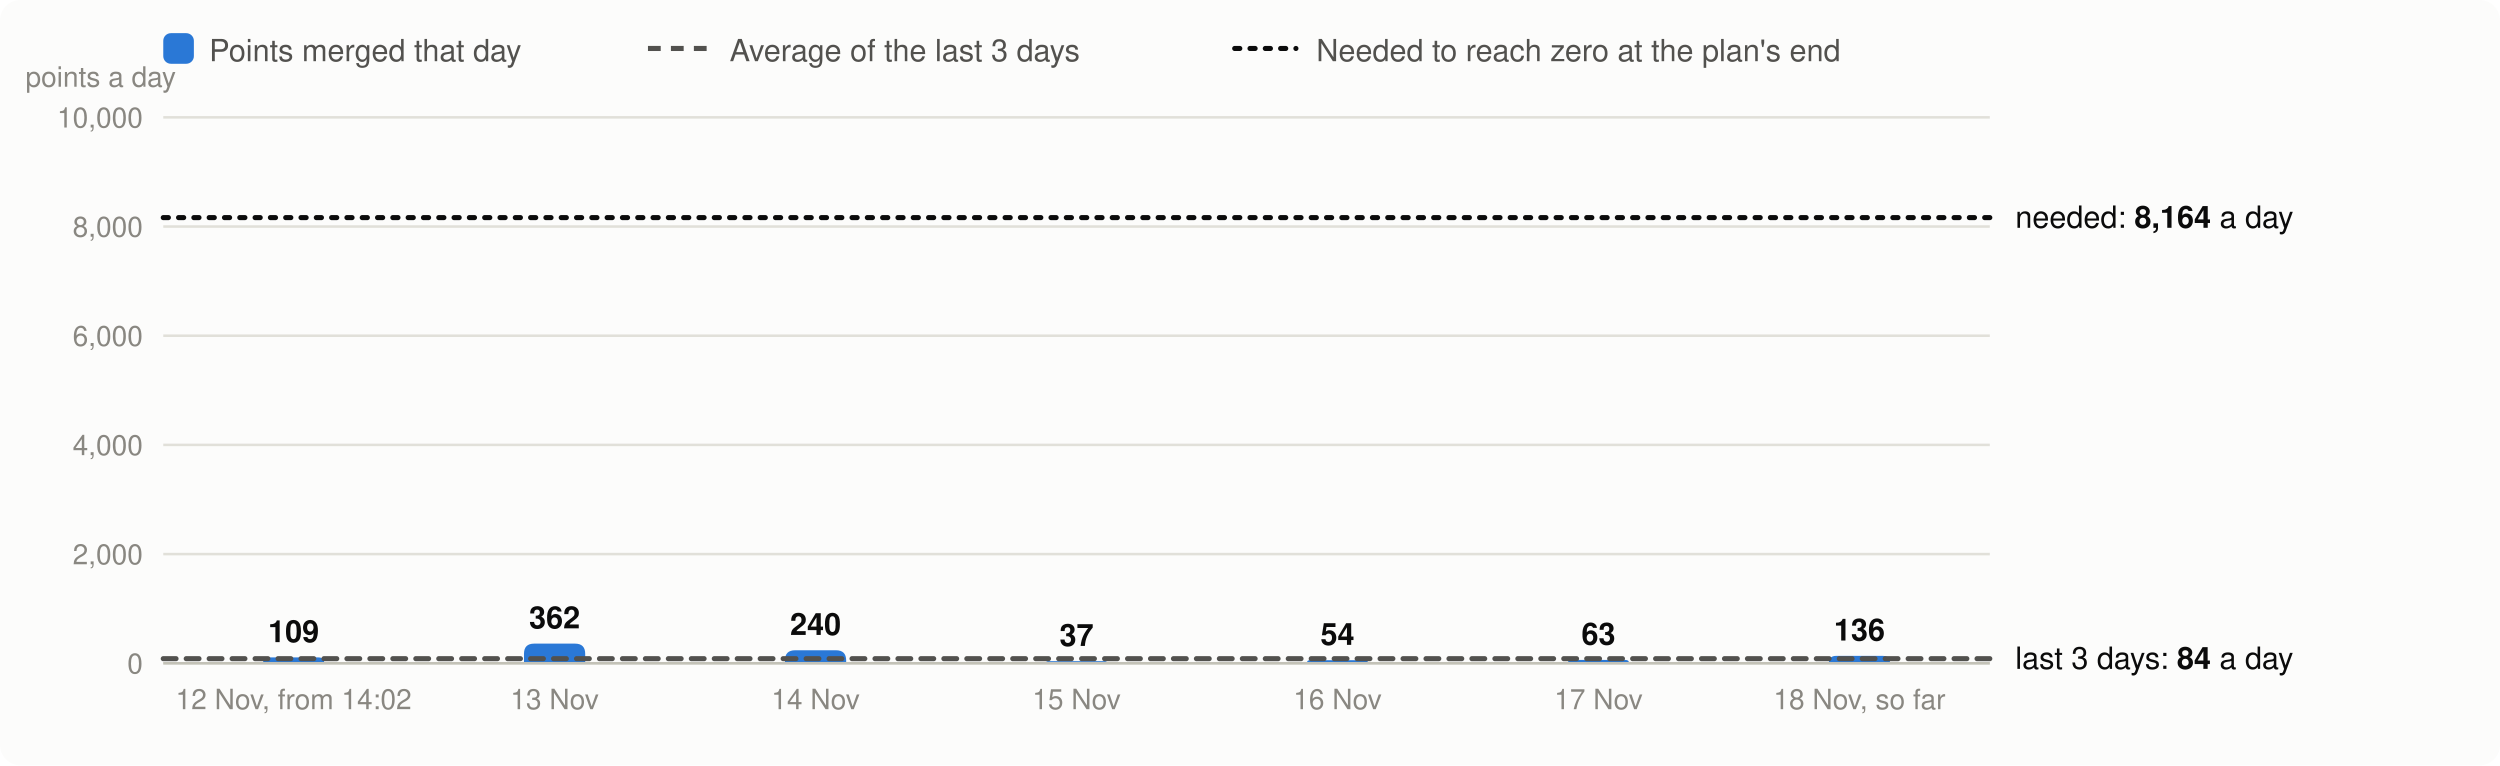
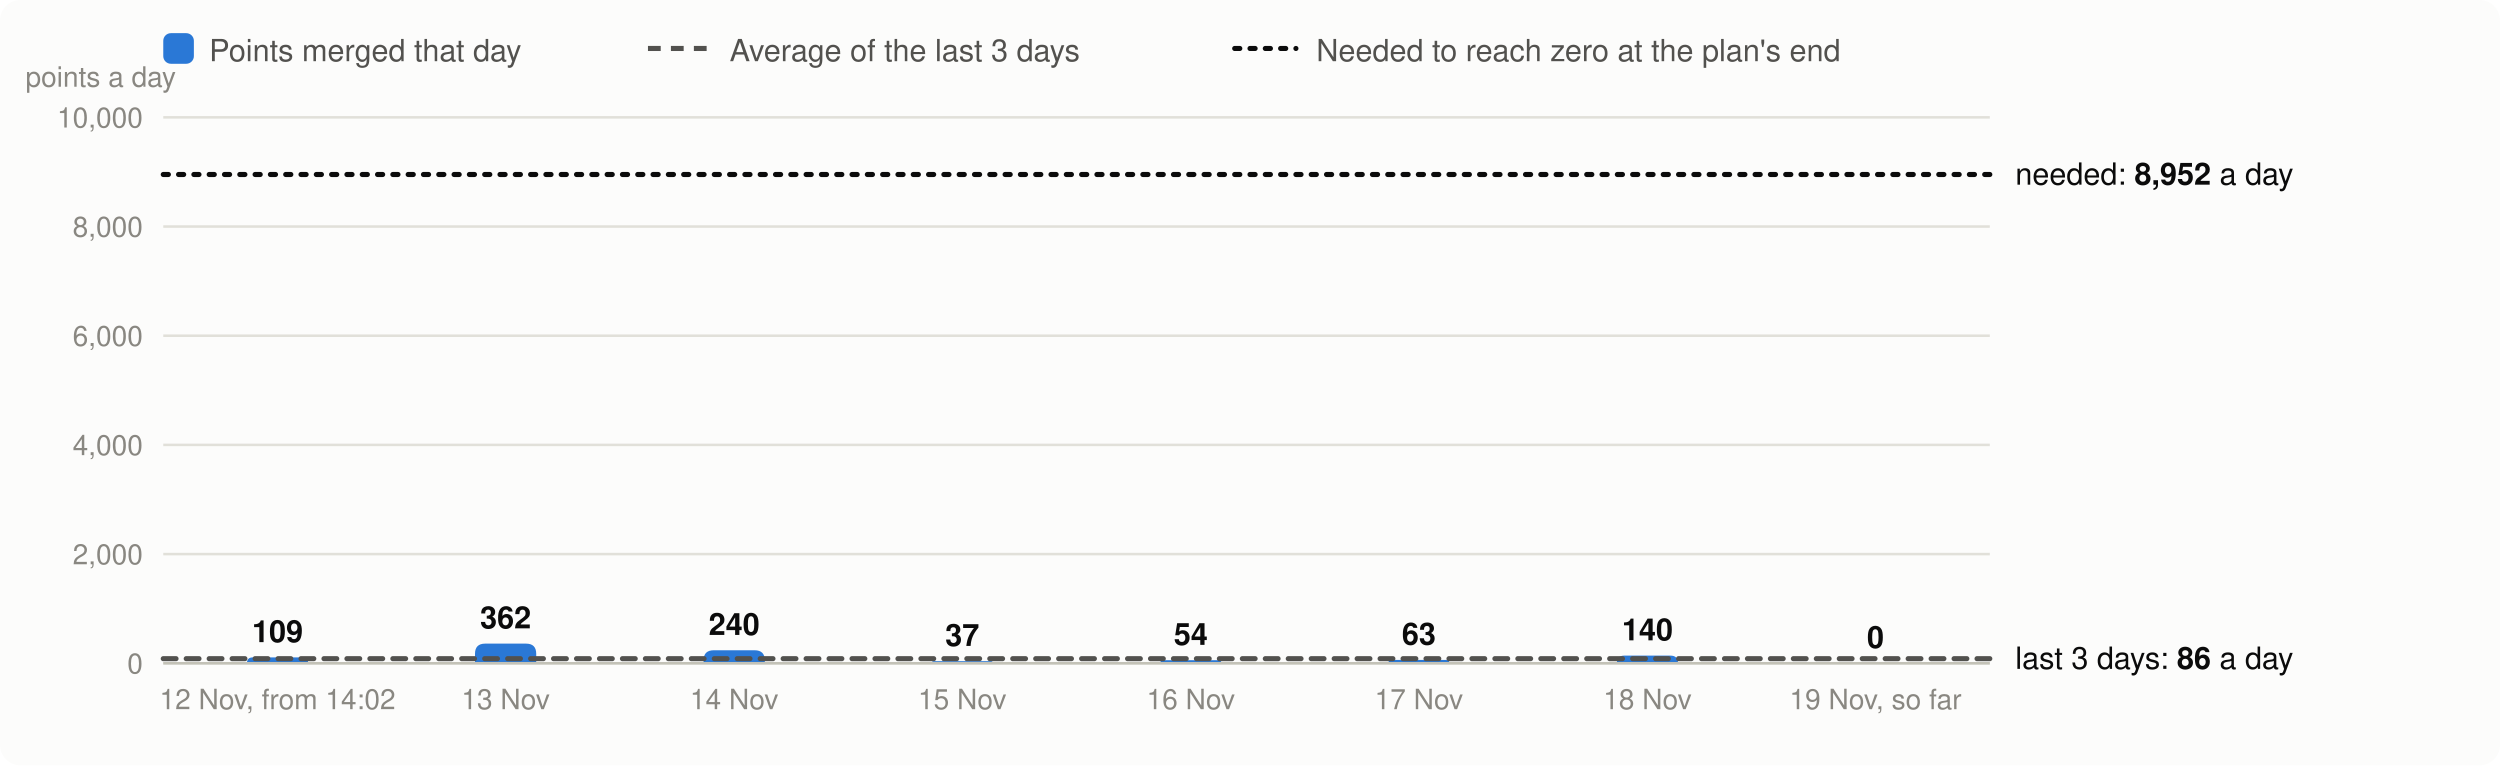
<svg xmlns="http://www.w3.org/2000/svg" viewBox="0 0 980 300" width="980" height="300" font-family="system-ui,-apple-system,Segoe UI,Helvetica,Arial,sans-serif" font-size="13" role="img" aria-label="Velocity: story points merged per day, the 3-day average and the velocity needed">
  <rect width="980" height="300" rx="8" fill="#fcfcfb" />
  <rect x="64" y="13" width="12" height="12" rx="3" fill="#2a78d6" />
  <text x="82" y="24" fill="#52514e" font-size="12">Points merged that day</text>
  <line x1="254" x2="278" y1="19" y2="19" stroke="#52514e" stroke-width="2" stroke-dasharray="5 4" />
  <text x="286" y="24" fill="#52514e" font-size="12">Average of the last 3 days</text>
  <line x1="484" x2="508" y1="19" y2="19" stroke="#0b0b0b" stroke-width="2" stroke-dasharray="2 4" stroke-linecap="round" />
  <text x="516" y="24" fill="#52514e" font-size="12">Needed to reach zero at the plan's end</text>
  <line x1="64" x2="780" y1="260.0" y2="260.0" stroke="#e1e0d9" />
  <text x="56" y="264.0" text-anchor="end" fill="#898781" font-size="11">0</text>
  <line x1="64" x2="780" y1="217.2" y2="217.2" stroke="#e1e0d9" />
  <text x="56" y="221.2" text-anchor="end" fill="#898781" font-size="11">2,000</text>
  <line x1="64" x2="780" y1="174.4" y2="174.4" stroke="#e1e0d9" />
  <text x="56" y="178.4" text-anchor="end" fill="#898781" font-size="11">4,000</text>
  <line x1="64" x2="780" y1="131.6" y2="131.6" stroke="#e1e0d9" />
  <text x="56" y="135.6" text-anchor="end" fill="#898781" font-size="11">6,000</text>
  <line x1="64" x2="780" y1="88.8" y2="88.8" stroke="#e1e0d9" />
  <text x="56" y="92.8" text-anchor="end" fill="#898781" font-size="11">8,000</text>
  <line x1="64" x2="780" y1="46.0" y2="46.0" stroke="#e1e0d9" />
  <text x="56" y="50.0" text-anchor="end" fill="#898781" font-size="11">10,000</text>
  <text x="10" y="34" fill="#898781" font-size="11">points a day</text>
-   <path d="M103.1,260.0V260.0Q103.1,257.7 105.5,257.7H124.8Q127.1,257.7 127.1,260.0V260.0Z" fill="#2a78d6" />
-   <text x="115.1" y="251.7" text-anchor="middle" fill="#0b0b0b" font-size="12" font-weight="600">109</text>
-   <text x="115.1" y="278" text-anchor="middle" fill="#898781" font-size="11">12 Nov, from 14:02</text>
-   <path d="M205.4,260.0V256.3Q205.4,252.3 209.4,252.3H225.4Q229.4,252.3 229.4,256.3V260.0Z" fill="#2a78d6" />
-   <text x="217.4" y="246.3" text-anchor="middle" fill="#0b0b0b" font-size="12" font-weight="600">362</text>
-   <text x="217.4" y="278" text-anchor="middle" fill="#898781" font-size="11">13 Nov</text>
-   <path d="M307.7,260.0V258.9Q307.7,254.9 311.7,254.9H327.7Q331.7,254.9 331.7,258.9V260.0Z" fill="#2a78d6" />
-   <text x="319.7" y="248.9" text-anchor="middle" fill="#0b0b0b" font-size="12" font-weight="600">240</text>
-   <text x="319.7" y="278" text-anchor="middle" fill="#898781" font-size="11">14 Nov</text>
-   <path d="M410.0,260.0V260.0Q410.0,259.2 410.8,259.2H433.2Q434.0,259.2 434.0,260.0V260.0Z" fill="#2a78d6" />
-   <text x="422.0" y="253.2" text-anchor="middle" fill="#0b0b0b" font-size="12" font-weight="600">37</text>
-   <text x="422.0" y="278" text-anchor="middle" fill="#898781" font-size="11">15 Nov</text>
-   <path d="M512.3,260.0V260.0Q512.3,258.8 513.4,258.8H535.1Q536.3,258.8 536.3,260.0V260.0Z" fill="#2a78d6" />
-   <text x="524.3" y="252.8" text-anchor="middle" fill="#0b0b0b" font-size="12" font-weight="600">54</text>
-   <text x="524.3" y="278" text-anchor="middle" fill="#898781" font-size="11">16 Nov</text>
-   <path d="M614.6,260.0V260.0Q614.6,258.7 615.9,258.7H637.2Q638.6,258.7 638.6,260.0V260.0Z" fill="#2a78d6" />
-   <text x="626.6" y="252.7" text-anchor="middle" fill="#0b0b0b" font-size="12" font-weight="600">63</text>
-   <text x="626.6" y="278" text-anchor="middle" fill="#898781" font-size="11">17 Nov</text>
-   <path d="M716.9,260.0V260.0Q716.9,257.1 719.8,257.1H737.9Q740.9,257.1 740.9,260.0V260.0Z" fill="#2a78d6" />
-   <text x="728.9" y="251.1" text-anchor="middle" fill="#0b0b0b" font-size="12" font-weight="600">136</text>
-   <text x="728.9" y="278" text-anchor="middle" fill="#898781" font-size="11">18 Nov, so far</text>
+   <path d="M96.8,260.0V260.0Q96.8,257.7 99.1,257.7H118.4Q120.8,257.7 120.8,260.0V260.0Z" fill="#2a78d6" />
+   <text x="108.8" y="251.7" text-anchor="middle" fill="#0b0b0b" font-size="12" font-weight="600">109</text>
+   <text x="108.8" y="278" text-anchor="middle" fill="#898781" font-size="11">12 Nov, from 14:02</text>
+   <path d="M186.2,260.0V256.3Q186.2,252.3 190.2,252.3H206.2Q210.2,252.3 210.2,256.3V260.0Z" fill="#2a78d6" />
+   <text x="198.2" y="246.3" text-anchor="middle" fill="#0b0b0b" font-size="12" font-weight="600">362</text>
+   <text x="198.2" y="278" text-anchor="middle" fill="#898781" font-size="11">13 Nov</text>
+   <path d="M275.8,260.0V258.9Q275.8,254.9 279.8,254.9H295.8Q299.8,254.9 299.8,258.9V260.0Z" fill="#2a78d6" />
+   <text x="287.8" y="248.9" text-anchor="middle" fill="#0b0b0b" font-size="12" font-weight="600">240</text>
+   <text x="287.8" y="278" text-anchor="middle" fill="#898781" font-size="11">14 Nov</text>
+   <path d="M365.2,260.0V260.0Q365.2,259.2 366.0,259.2H388.5Q389.2,259.2 389.2,260.0V260.0Z" fill="#2a78d6" />
+   <text x="377.2" y="253.2" text-anchor="middle" fill="#0b0b0b" font-size="12" font-weight="600">37</text>
+   <text x="377.2" y="278" text-anchor="middle" fill="#898781" font-size="11">15 Nov</text>
+   <path d="M454.8,260.0V260.0Q454.8,258.8 455.9,258.8H477.6Q478.8,258.8 478.8,260.0V260.0Z" fill="#2a78d6" />
+   <text x="466.8" y="252.8" text-anchor="middle" fill="#0b0b0b" font-size="12" font-weight="600">54</text>
+   <text x="466.8" y="278" text-anchor="middle" fill="#898781" font-size="11">16 Nov</text>
+   <path d="M544.2,260.0V260.0Q544.2,258.7 545.6,258.7H566.9Q568.2,258.7 568.2,260.0V260.0Z" fill="#2a78d6" />
+   <text x="556.2" y="252.7" text-anchor="middle" fill="#0b0b0b" font-size="12" font-weight="600">63</text>
+   <text x="556.2" y="278" text-anchor="middle" fill="#898781" font-size="11">17 Nov</text>
+   <path d="M633.8,260.0V260.0Q633.8,257.0 636.7,257.0H654.8Q657.8,257.0 657.8,260.0V260.0Z" fill="#2a78d6" />
+   <text x="645.8" y="251.0" text-anchor="middle" fill="#0b0b0b" font-size="12" font-weight="600">140</text>
+   <text x="645.8" y="278" text-anchor="middle" fill="#898781" font-size="11">18 Nov</text>
+   <text x="735.2" y="254.0" text-anchor="middle" fill="#0b0b0b" font-size="12" font-weight="600">0</text>
+   <text x="735.2" y="278" text-anchor="middle" fill="#898781" font-size="11">19 Nov, so far</text>
  <line x1="64" x2="780" y1="260.0" y2="260.0" stroke="#c3c2b7" />
  <line x1="64" x2="780" y1="258.2" y2="258.2" stroke="#52514e" stroke-width="2" stroke-dasharray="5 4" stroke-linecap="round" />
-   <text x="790" y="262.2" fill="#0b0b0b" font-size="12">last 3 days: <tspan font-weight="600">84</tspan> a day</text>
-   <line x1="64" x2="780" y1="85.3" y2="85.3" stroke="#0b0b0b" stroke-width="2" stroke-dasharray="2 4" stroke-linecap="round" />
-   <text x="790" y="89.3" fill="#0b0b0b" font-size="12">needed: <tspan font-weight="600">8,164</tspan> a day</text>
+   <text x="790" y="262.2" fill="#0b0b0b" font-size="12">last 3 days: <tspan font-weight="600">86</tspan> a day</text>
+   <line x1="64" x2="780" y1="68.4" y2="68.4" stroke="#0b0b0b" stroke-width="2" stroke-dasharray="2 4" stroke-linecap="round" />
+   <text x="790" y="72.4" fill="#0b0b0b" font-size="12">needed: <tspan font-weight="600">8,952</tspan> a day</text>
</svg>
